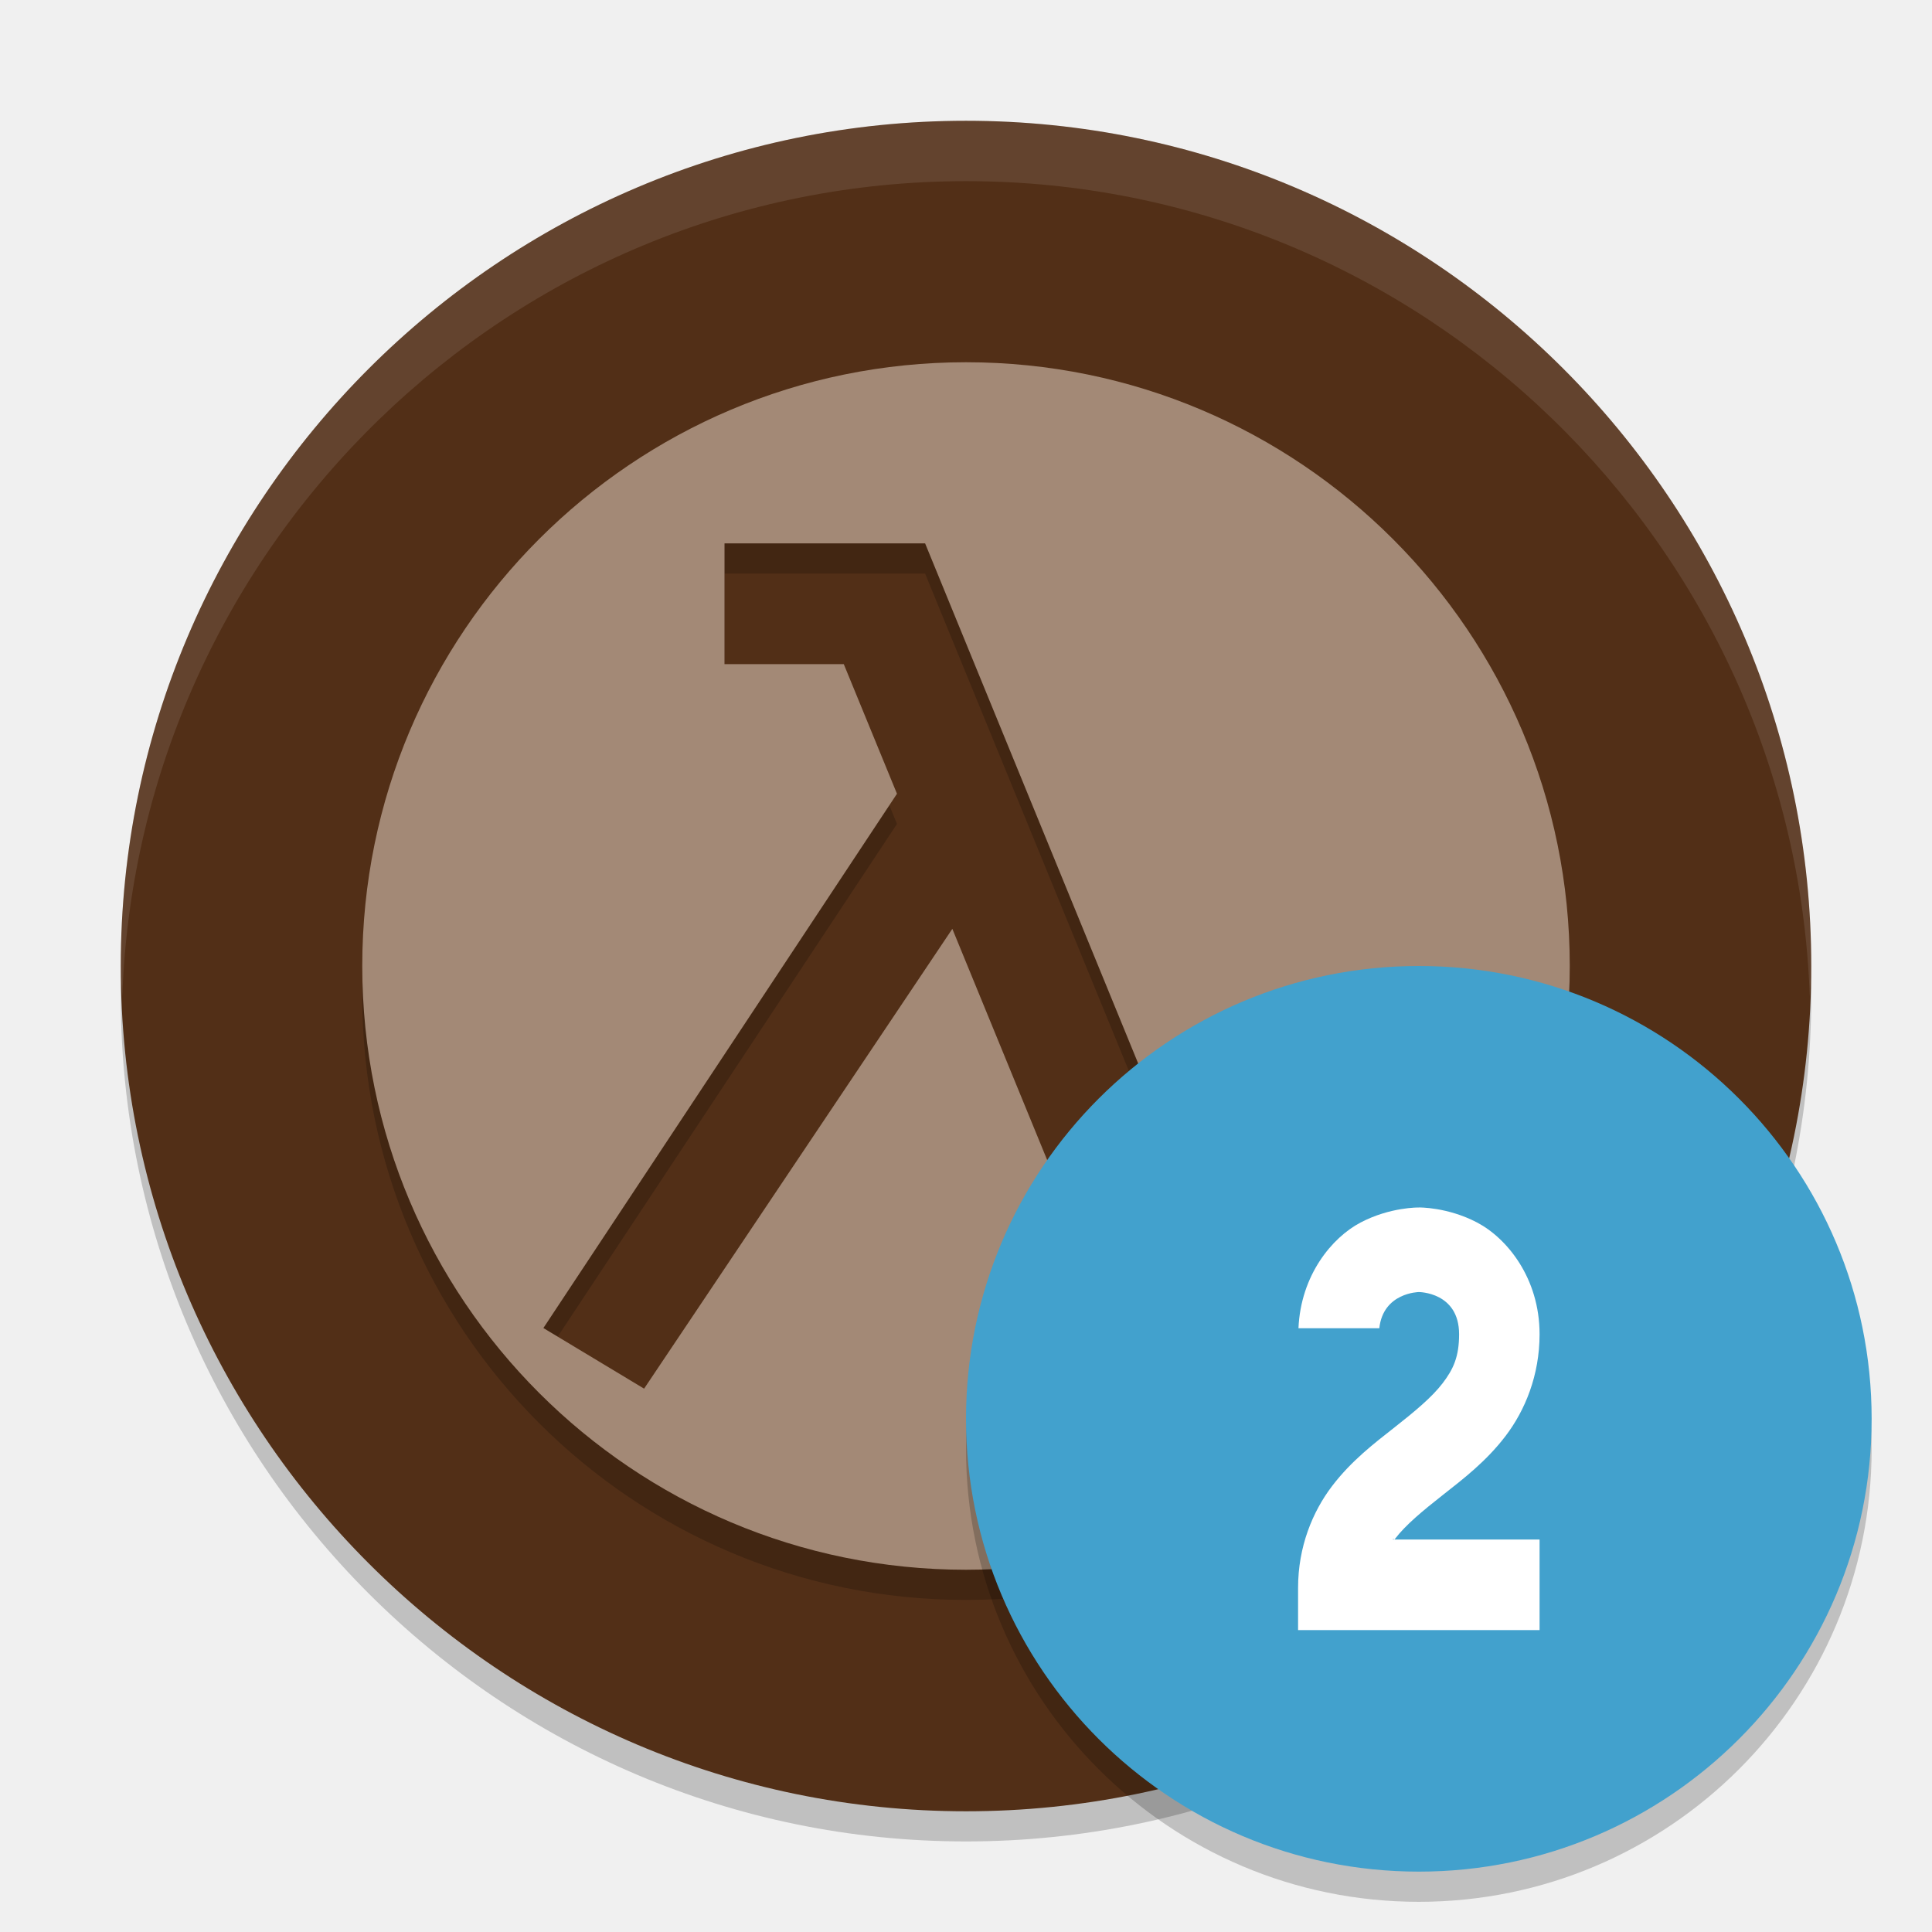
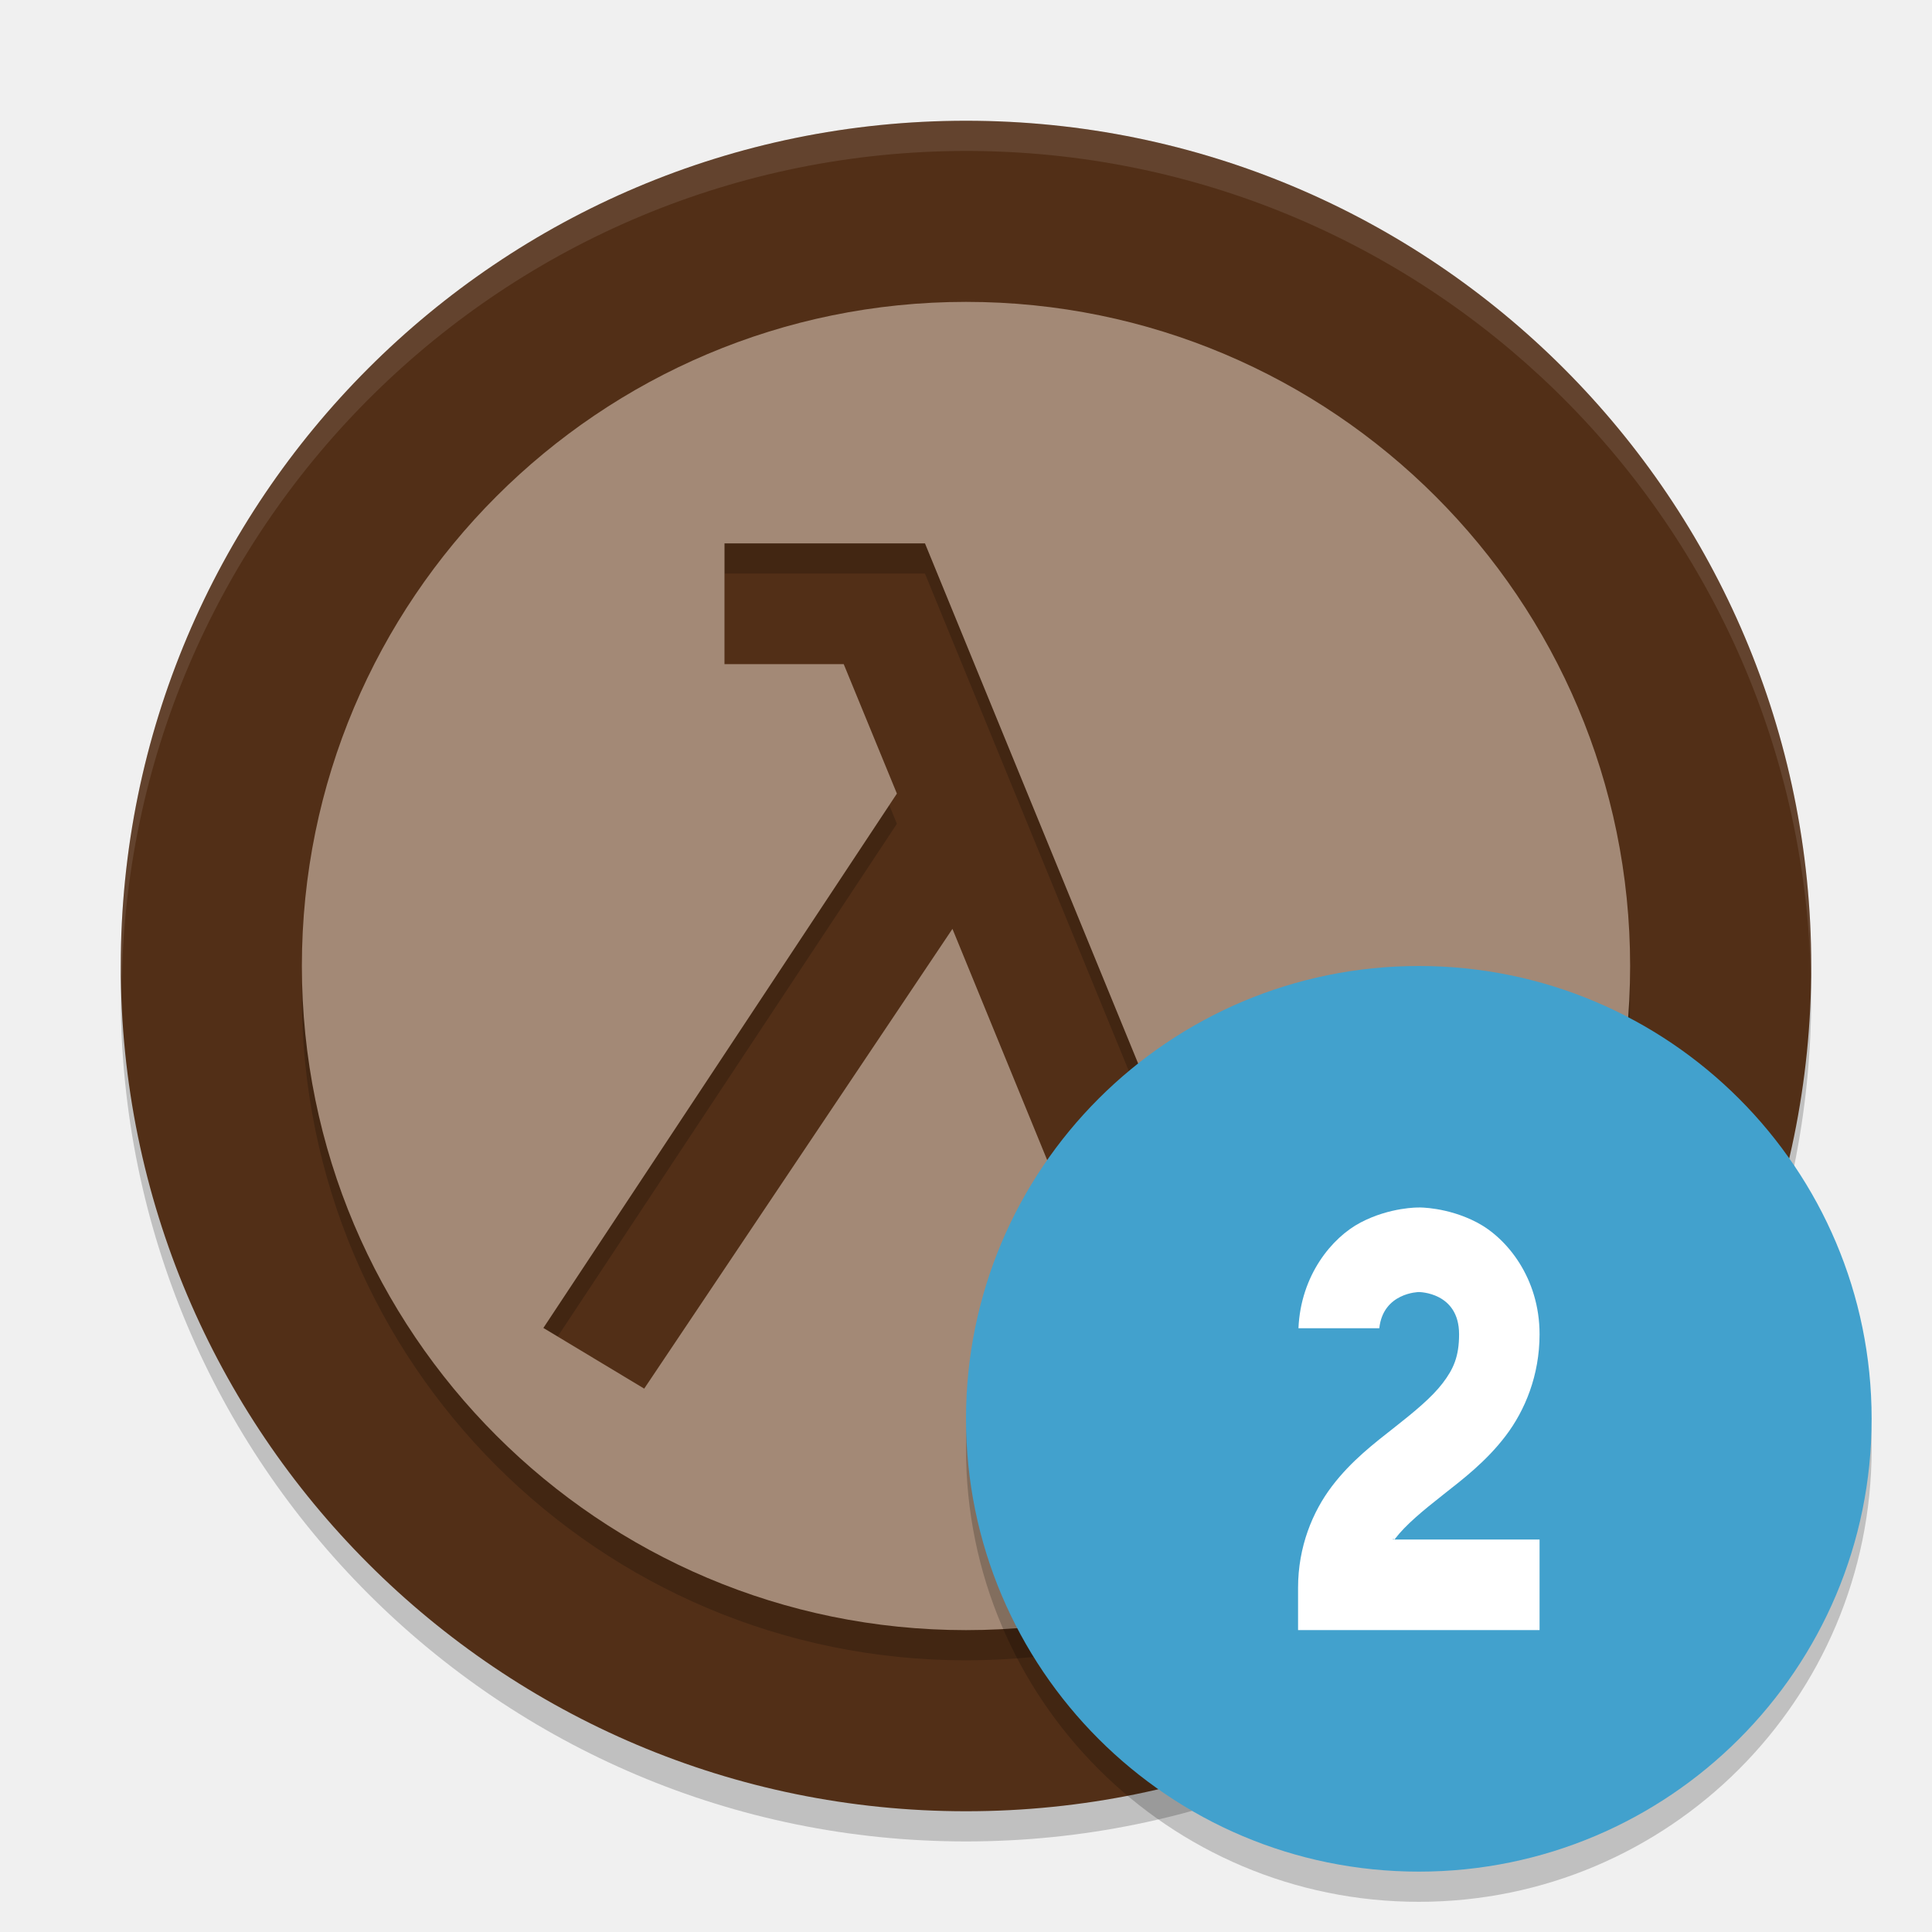
<svg xmlns="http://www.w3.org/2000/svg" width="64" height="64" version="1.1">
-   <g transform="translate(4e-4)">
-     <path d="m4.051 32c-0.012 0.334-0.051 0.662-0.051 1-3e-7 15.432 12.568 28 28 28 15.432 0 28-12.568 28-28 0-0.338-0.038-0.666-0.05-1-0.534 14.968-12.856 27-27.95 27-15.094 0-27.416-12.032-27.95-27z" style="opacity:.2" />
-     <path d="m32 4.001c-15.432 0-28 12.568-28 28 0 15.432 12.568 28 28 28 15.432 0 28-12.568 28-28 0-15.431-12.568-28-28-28z" style="fill:#522f17" />
-     <path d="m32 13a20 20 0 0 0-20 20 20 20 0 0 0 20 20 20 20 0 0 0 20-20 20 20 0 0 0-20-20zm-8 6h6.645l8.936 21.811 4.672-1.877 1.49 3.713-8.352 3.354v-2e-3l-0.006 2e-3 -5.838-14.232-10.211 15.232-3.336-2.008 11.713-17.699-1.762-4.293h-3.951z" style="opacity:.2" />
-     <path d="m32 12a20 20 0 0 0-20 20 20 20 0 0 0 20 20 20 20 0 0 0 20-20 20 20 0 0 0-20-20zm-8 6h6.645l8.936 21.811 4.672-1.877 1.49 3.713-8.352 3.354v-2e-3l-0.006 2e-3 -5.838-14.232-10.211 15.232-3.336-2.008 11.713-17.699-1.762-4.293h-3.951z" style="fill:#a38976" />
-     <path d="m32 4.001c-15.432 0-28 12.568-28 28 0 0.338 0.039 0.666 0.051 1 0.533-14.967 12.854-27 27.95-27 15.094 0 27.416 12.033 27.95 27 0.012-0.334 0.05-0.662 0.05-1 0-15.431-12.568-28-28-28z" style="fill:#ffffff;opacity:.1" />
-     <circle cx="47" cy="48" r="15" style="opacity:.2" />
-     <circle cx="47" cy="47" r="15" style="fill:#42a1cd" />
-     <path d="m47 40s-0.945-0.019-1.93 0.498c-0.948 0.498-1.981 1.744-2.057 3.502h2.678c0.129-1.185 1.309-1.199 1.309-1.199s1.334-0.002 1.334 1.398c0 0.739-0.187 1.153-0.543 1.619-0.356 0.467-0.923 0.936-1.59 1.461-0.667 0.525-1.432 1.105-2.076 1.951-0.644 0.846-1.125 2.008-1.125 3.369v1.4h8v-3h-4.865c0.042-0.062 0.026 0.043 0.074-0.02 0.356-0.467 0.923-0.934 1.59-1.459 0.667-0.525 1.432-1.107 2.076-1.953 0.644-0.846 1.125-2.008 1.125-3.369 0-1.867-1.086-3.184-2.07-3.701-0.985-0.517-1.93-0.498-1.93-0.498z" style="fill-rule:evenodd;fill:#ffffff" />
-   </g>
+   <circle cx="32" cy="33" r="28" style="opacity:.2" />
+   <circle cx="32" cy="32" r="28" style="fill:#522f17" />
+   <path d="M 32,4 A 28,28 0 0 0 4,32 28,28 0 0 0 4.035,32.5 28,28 0 0 1 32,5 28,28 0 0 1 59.982,32.252 28,28 0 0 0 60,32 28,28 0 0 0 32,4 Z" style="fill:#ffffff;opacity:.1" />
+   <path d="m32 11a22 22 0 0 0-22 22 22 22 0 0 0 22 22 22 22 0 0 0 22-22 22 22 0 0 0-22-22zm-8 8h6.641l8.939 21.811 4.67-1.881 1.49 3.72-8.349 3.35h-0.01l-5.83-14.23-10.211 15.23-3.34-2.01 11.711-17.701-1.762-4.289h-3.949z" style="opacity:.2" />
+   <path d="m32 10a22 22 0 0 0-22 22 22 22 0 0 0 22 22 22 22 0 0 0 22-22 22 22 0 0 0-22-22zm-8 8h6.641l8.939 21.811 4.67-1.881 1.49 3.72-8.349 3.35h-0.01l-5.83-14.23-10.211 15.23-3.34-2.01 11.711-17.701-1.762-4.289h-3.949v-4z" style="fill:#a38976" />
+   <circle cx="47" cy="48" r="15" style="opacity:.2" />
+   <circle cx="47" cy="47" r="15" style="fill:#42a1cd" />
+   <path d="m47 40s-0.945-0.019-1.93 0.498c-0.948 0.498-1.981 1.744-2.057 3.502h2.678c0.129-1.185 1.309-1.199 1.309-1.199s1.334-0.002 1.334 1.398c0 0.739-0.187 1.153-0.543 1.619-0.356 0.467-0.923 0.936-1.59 1.461-0.667 0.525-1.432 1.105-2.076 1.951-0.644 0.846-1.125 2.008-1.125 3.369v1.4h8v-3h-4.865c0.042-0.062 0.026 0.043 0.074-0.02 0.356-0.467 0.923-0.934 1.59-1.459 0.667-0.525 1.432-1.107 2.076-1.953 0.644-0.846 1.125-2.008 1.125-3.369 0-1.867-1.086-3.184-2.07-3.701-0.985-0.517-1.93-0.498-1.93-0.498z" style="fill-rule:evenodd;fill:#ffffff" />
</svg>
